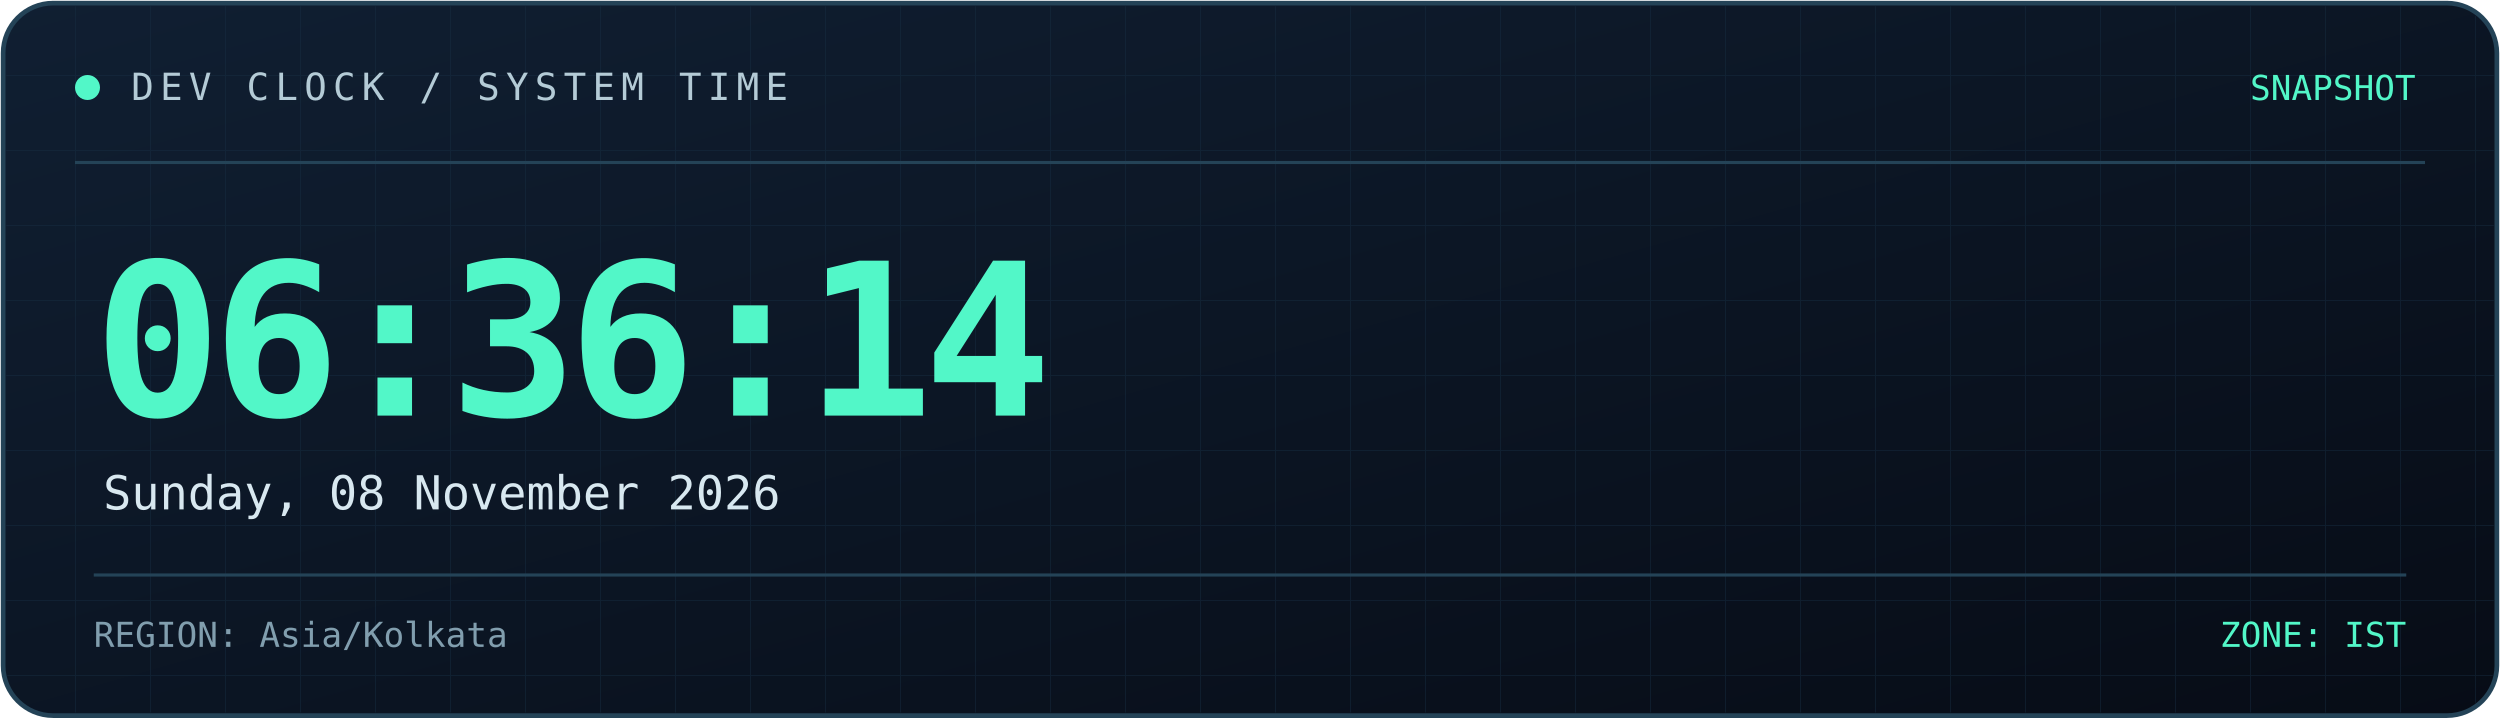
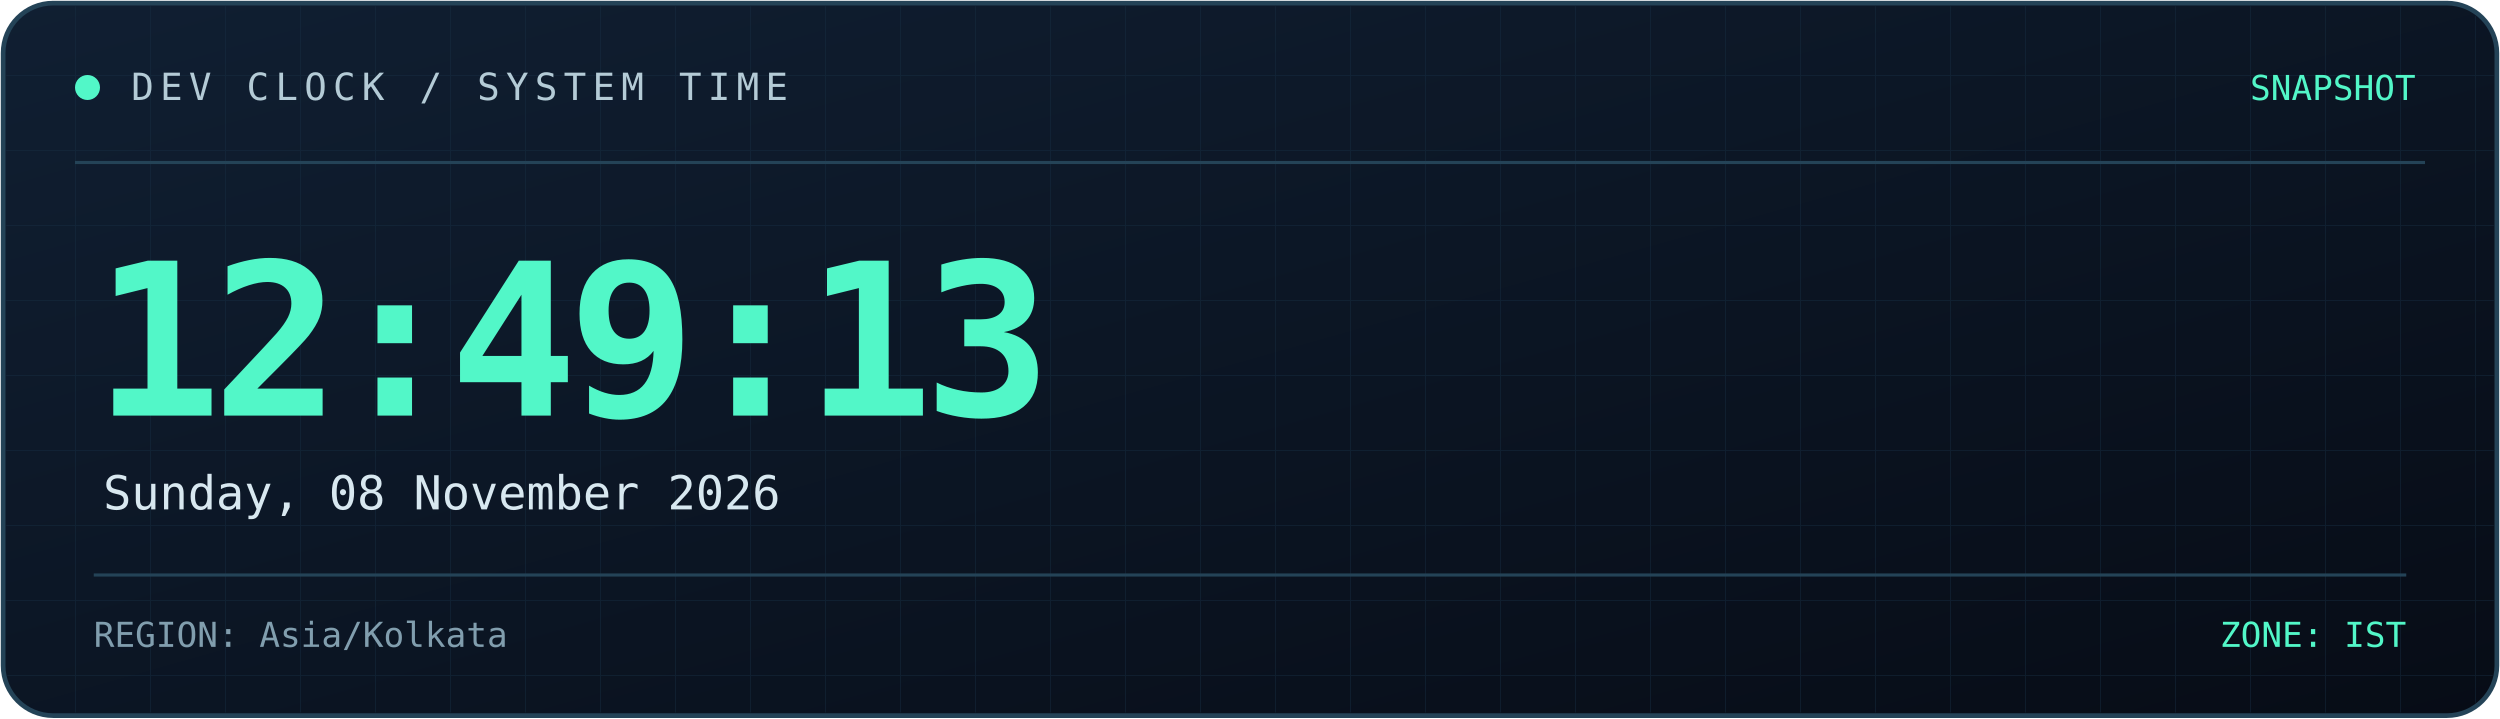
<svg xmlns="http://www.w3.org/2000/svg" width="800" height="230" viewBox="0 0 800 230" role="img" aria-labelledby="title desc">
  <defs>
    <linearGradient id="bg" x1="0" y1="0" x2="1" y2="1">
      <stop offset="0%" stop-color="#101f32" />
      <stop offset="100%" stop-color="#070c16" />
    </linearGradient>
    <linearGradient id="line" x1="0" y1="0" x2="1" y2="0">
      <stop offset="0%" stop-color="#52f7c8" />
      <stop offset="100%" stop-color="#398bff" />
    </linearGradient>
    <pattern id="grid" width="24" height="24" patternUnits="userSpaceOnUse">
      <path d="M24 0H0V24" fill="none" stroke="#173044" stroke-width="0.6" />
    </pattern>
  </defs>
  <rect x="1" y="1" width="798" height="228" rx="16" fill="url(#bg)" stroke="#244357" stroke-width="1.5" />
  <rect x="2" y="2" width="796" height="226" rx="15" fill="url(#grid)" opacity="0.45" />
  <path d="M24 52H776" stroke="#244357" />
  <path d="M24 53H185" stroke="url(#line)" stroke-width="2" />
  <circle cx="28" cy="28" r="4" fill="#52f7c8" />
  <text x="42" y="32" fill="#b4cbd6" font-size="12" font-family="monospace" letter-spacing="2">
    DEV CLOCK / SYSTEM TIME
  </text>
  <text x="773" y="32" text-anchor="end" fill="#52f7c8" font-size="11" font-family="monospace">
    SNAPSHOT
  </text>
  <text x="30" y="133" fill="#52f7c8" font-size="68" font-weight="700" font-family="monospace" letter-spacing="-3">
-     06:36:14
+     12:49:13
  </text>
  <text x="33" y="163" fill="#d8e8f0" font-size="15" font-family="monospace">
    Sunday, 08 November 2026
  </text>
  <path d="M30 184H770" stroke="#244357" />
  <text x="30" y="207" fill="#819eae" font-size="11" font-family="monospace">
    REGION: Asia/Kolkata
  </text>
  <text x="770" y="207" text-anchor="end" fill="#52f7c8" font-size="11" font-family="monospace">
    ZONE: IST
  </text>
</svg>
